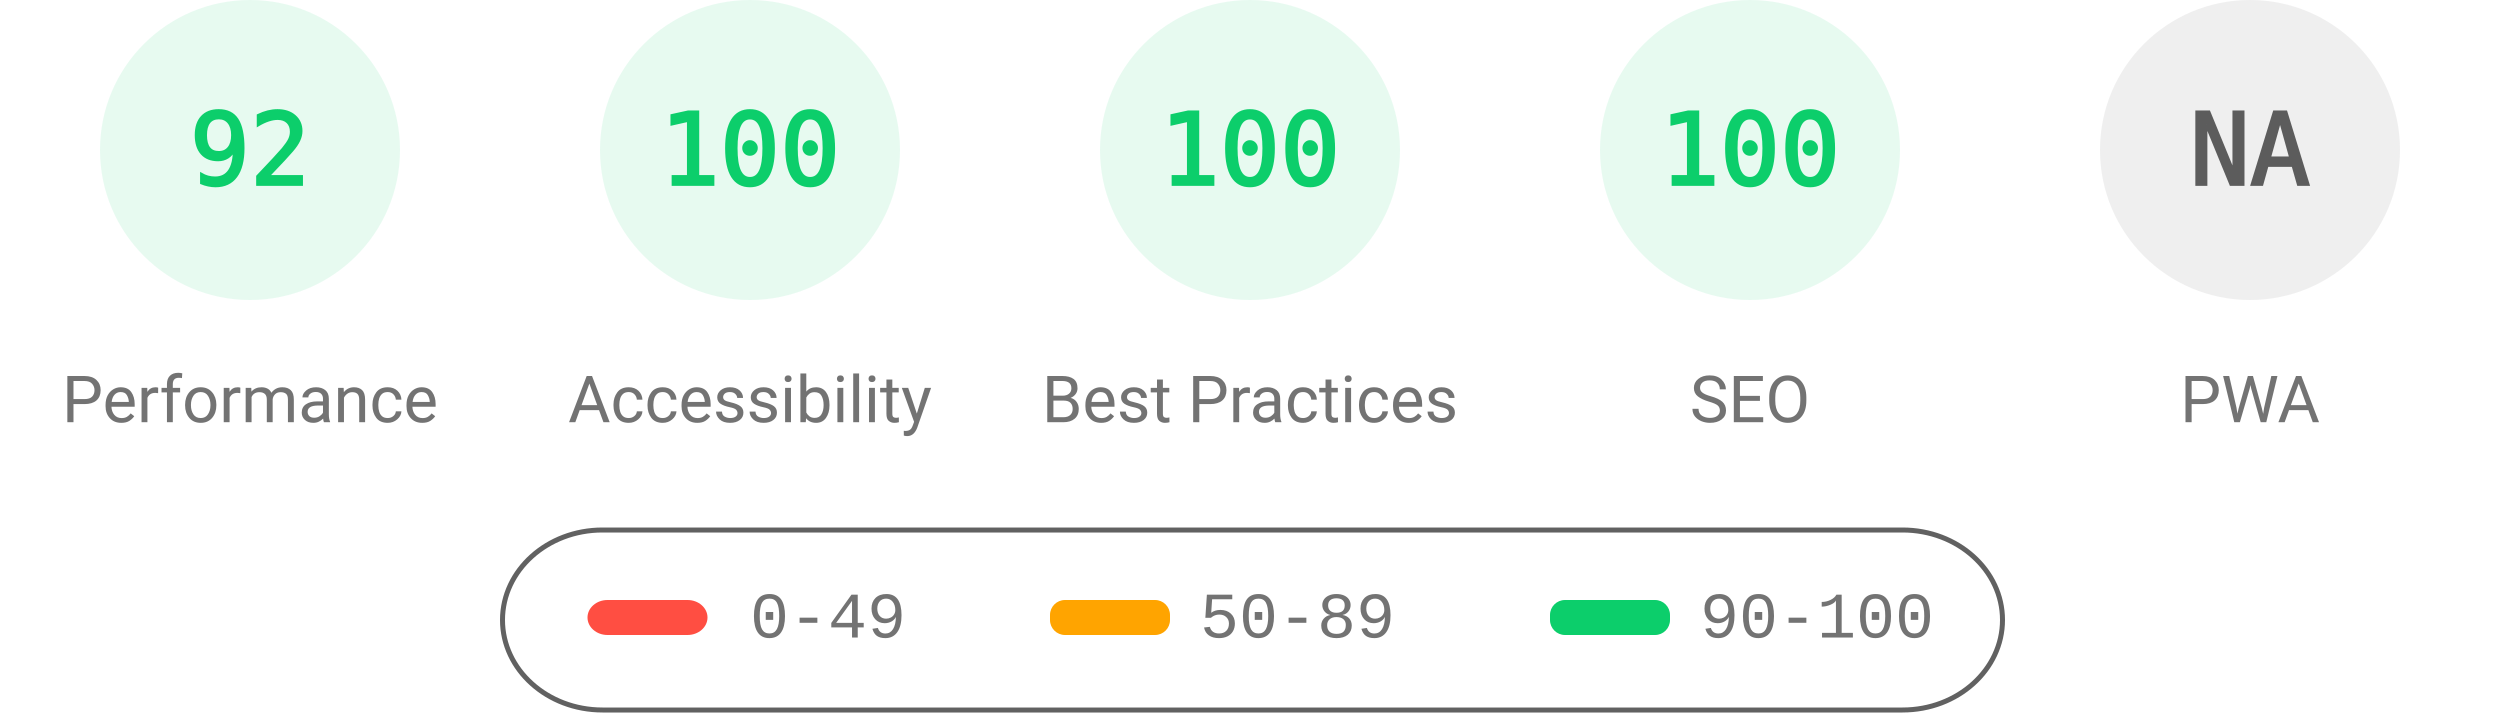
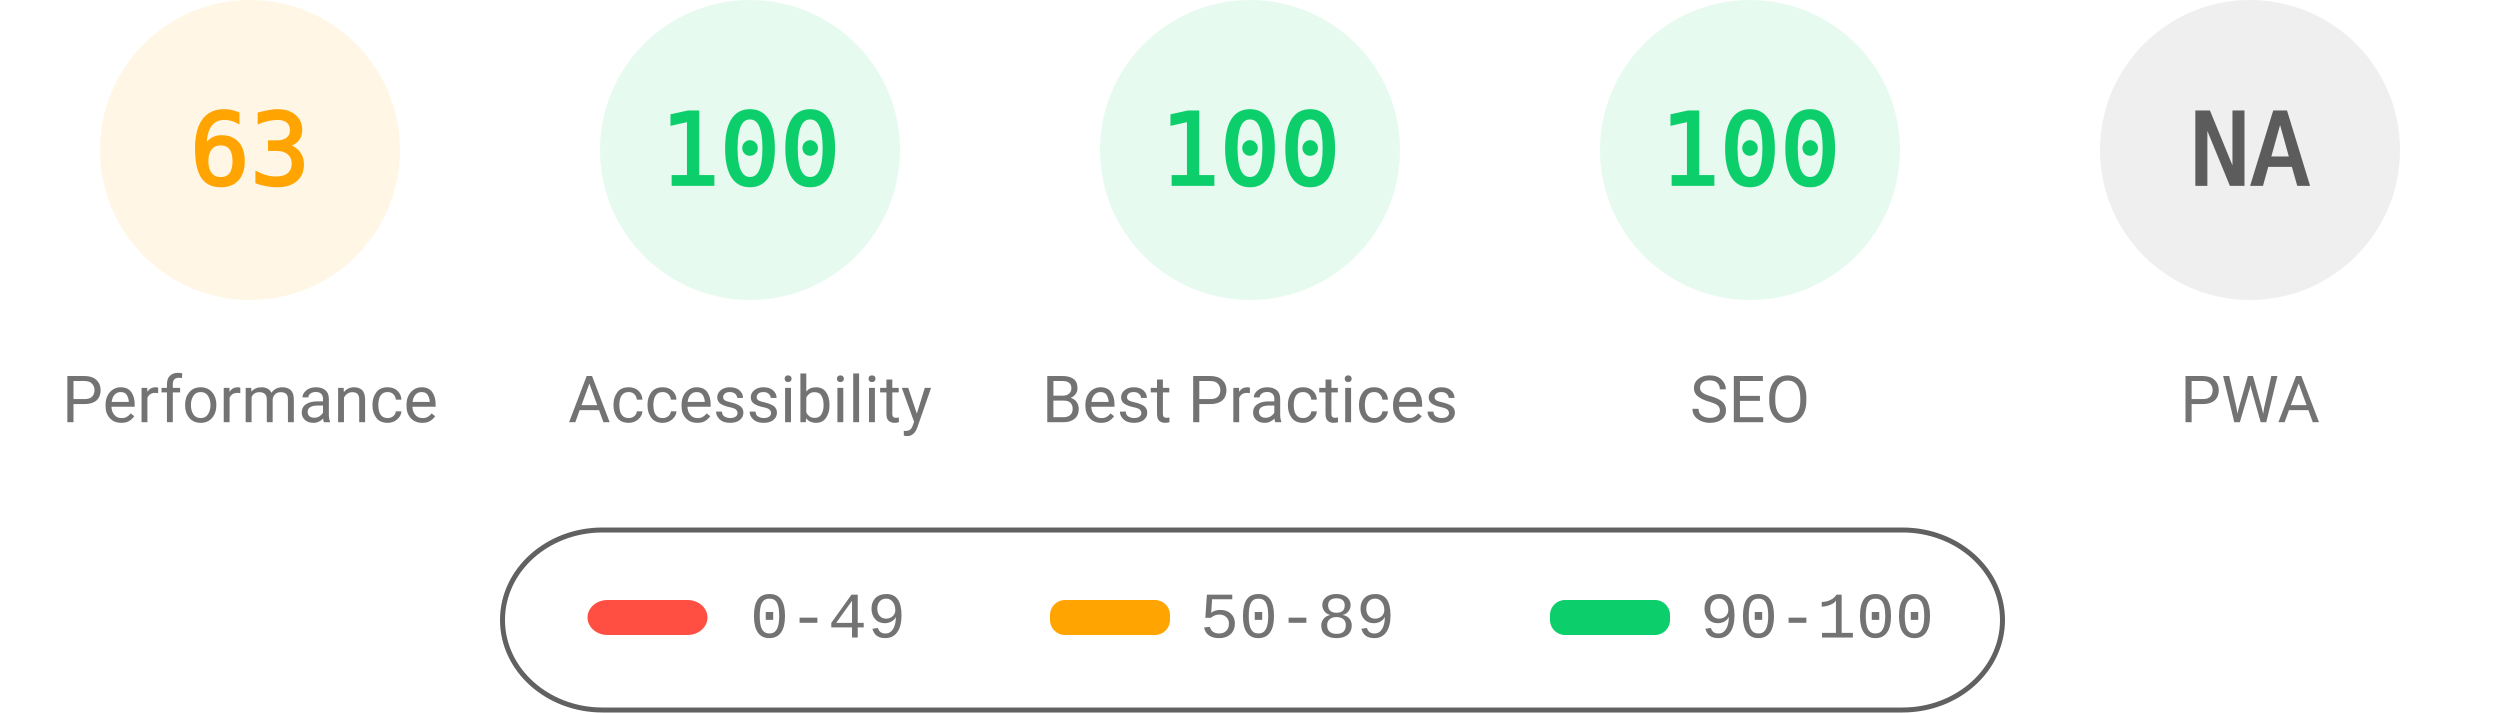
<svg xmlns="http://www.w3.org/2000/svg" fill="none" width="1000" height="285">
  <style>.gauge-base{opacity:.1}.gauge-arc{fill:none;animation-delay:250ms;stroke-linecap:round;transform:rotate(-90deg);transform-origin:100px 60px;animation:load-gauge 1s ease forwards}.guage-text{font-size:40px;font-family:monospace;text-align:center}.guage-red{color:#ff4e42;fill:#ff4e42;stroke:#ff4e42}.guage-orange{color:#ffa400;fill:#ffa400;stroke:#ffa400}.guage-green{color:#0cce6b;fill:#0cce6b;stroke:#0cce6b}.guage-undefined{color:#5c5c5c;fill:#5c5c5c;stroke:#5c5c5c}.guage-title{color:#737373;fill:#737373;stroke:none;font-size:26px;line-height:26px;font-family:Roboto,Halvetica,Arial,sans-serif}@keyframes load-gauge{from{stroke-dasharray:0 352.858}}</style>
-   <svg class="guage-div guage-perf guage-green" viewBox="0 0 200 200" width="200" height="200">
+   <svg class="guage-div guage-perf guage-orange" viewBox="0 0 200 200" width="200" height="200">
    <circle class="gauge-base" r="56" cx="100" cy="60" stroke-width="8" />
-     <circle class="gauge-arc guage-arc-1" r="56" cx="100" cy="60" stroke-width="8" style="stroke-dasharray:323.709,351.858" />
-     <text class="guage-text" x="100" y="60" alignment-baseline="central" dominant-baseline="central" text-anchor="middle">92</text>
+     <circle class="gauge-arc guage-arc-1" r="56" cx="100" cy="60" stroke-width="8" style="stroke-dasharray:221.671,351.858" />
+     <text class="guage-text" x="100" y="60" alignment-baseline="central" dominant-baseline="central" text-anchor="middle">63</text>
    <text class="guage-title" x="100" y="160" alignment-baseline="central" dominant-baseline="central" text-anchor="middle">Performance</text>
  </svg>
  <svg class="guage-div guage-acc guage-green" viewBox="0 0 200 200" width="200" height="200" x="200">
    <circle class="gauge-base" r="56" cx="100" cy="60" stroke-width="8" />
    <circle class="gauge-arc guage-arc-2" r="56" cx="100" cy="60" stroke-width="8" style="stroke-dasharray:351.858,351.858" />
    <text class="guage-text" x="100" y="60" alignment-baseline="central" dominant-baseline="central" text-anchor="middle">100</text>
    <text class="guage-title" x="100" y="160" alignment-baseline="central" dominant-baseline="central" text-anchor="middle">Accessibility</text>
  </svg>
  <svg class="guage-div guage-best guage-green" viewBox="0 0 200 200" width="200" height="200" x="400">
    <circle class="gauge-base" r="56" cx="100" cy="60" stroke-width="8" />
    <circle class="gauge-arc guage-arc-3" r="56" cx="100" cy="60" stroke-width="8" style="stroke-dasharray:351.858,351.858" />
    <text class="guage-text" x="100" y="60" alignment-baseline="central" dominant-baseline="central" text-anchor="middle">100</text>
    <text class="guage-title" x="100" y="160" alignment-baseline="central" dominant-baseline="central" text-anchor="middle">Best Practices</text>
  </svg>
  <svg class="guage-div guage-seo guage-green" viewBox="0 0 200 200" width="200" height="200" x="600">
    <circle class="gauge-base" r="56" cx="100" cy="60" stroke-width="8" />
    <circle class="gauge-arc guage-arc-4" r="56" cx="100" cy="60" stroke-width="8" style="stroke-dasharray:351.858,351.858" />
    <text class="guage-text" x="100" y="60" alignment-baseline="central" dominant-baseline="central" text-anchor="middle">100</text>
    <text class="guage-title" x="100" y="160" alignment-baseline="central" dominant-baseline="central" text-anchor="middle">SEO</text>
  </svg>
  <svg class="guage-div guage-pwa guage-undefined" viewBox="0 0 200 200" width="200" height="200" x="800">
    <circle class="gauge-base" r="56" cx="100" cy="60" stroke-width="8" />
    <circle class="gauge-arc guage-arc-4" r="56" cx="100" cy="60" stroke-width="8" style="stroke-dasharray:351.858,351.858" />
    <text class="guage-text" x="100" y="60" alignment-baseline="central" dominant-baseline="central" text-anchor="middle">NA</text>
    <text class="guage-title" x="100" y="160" alignment-baseline="central" dominant-baseline="central" text-anchor="middle">PWA</text>
  </svg>
  <svg width="604" height="76" x="200" y="210">
    <path fill="none" id="canvas_background" d="M-1-1h604v80H-1z" />
    <rect fill-opacity="0" stroke="#616161" stroke-width="2" rx="40" id="svg_2" height="72" width="600" y="2" x="1" fill="#000" />
    <rect stroke="#000" rx="8" id="svg_3" height="14" width="48" y="30" x="35" stroke-opacity="null" stroke-width="0" fill="#ff4e42" />
    <rect stroke="#000" rx="6" id="svg_4" height="14" width="48" y="30" x="220" stroke-opacity="null" stroke-width="0" fill="#ffa400" />
    <rect stroke="#000" rx="6" id="svg_5" height="14" width="48" y="30" x="420" stroke-opacity="null" stroke-width="0" fill="#0cce6b" />
    <text xml:space="preserve" text-anchor="start" font-family="'Courier New', Courier, monospace" font-size="26" id="svg_6" y="45" x="100" stroke-opacity="null" stroke-width="0" stroke="#000" fill="#737373">0-49</text>
    <text xml:space="preserve" text-anchor="start" font-family="'Courier New', Courier, monospace" font-size="26" id="svg_7" y="45" x="280" stroke-opacity="null" stroke-width="0" stroke="#000" fill="#737373">50-89</text>
    <text xml:space="preserve" text-anchor="start" font-family="'Courier New', Courier, monospace" font-size="26" id="svg_8" y="45" x="480" stroke-opacity="null" stroke-width="0" stroke="#000" fill="#737373">90-100</text>
  </svg>
</svg>
